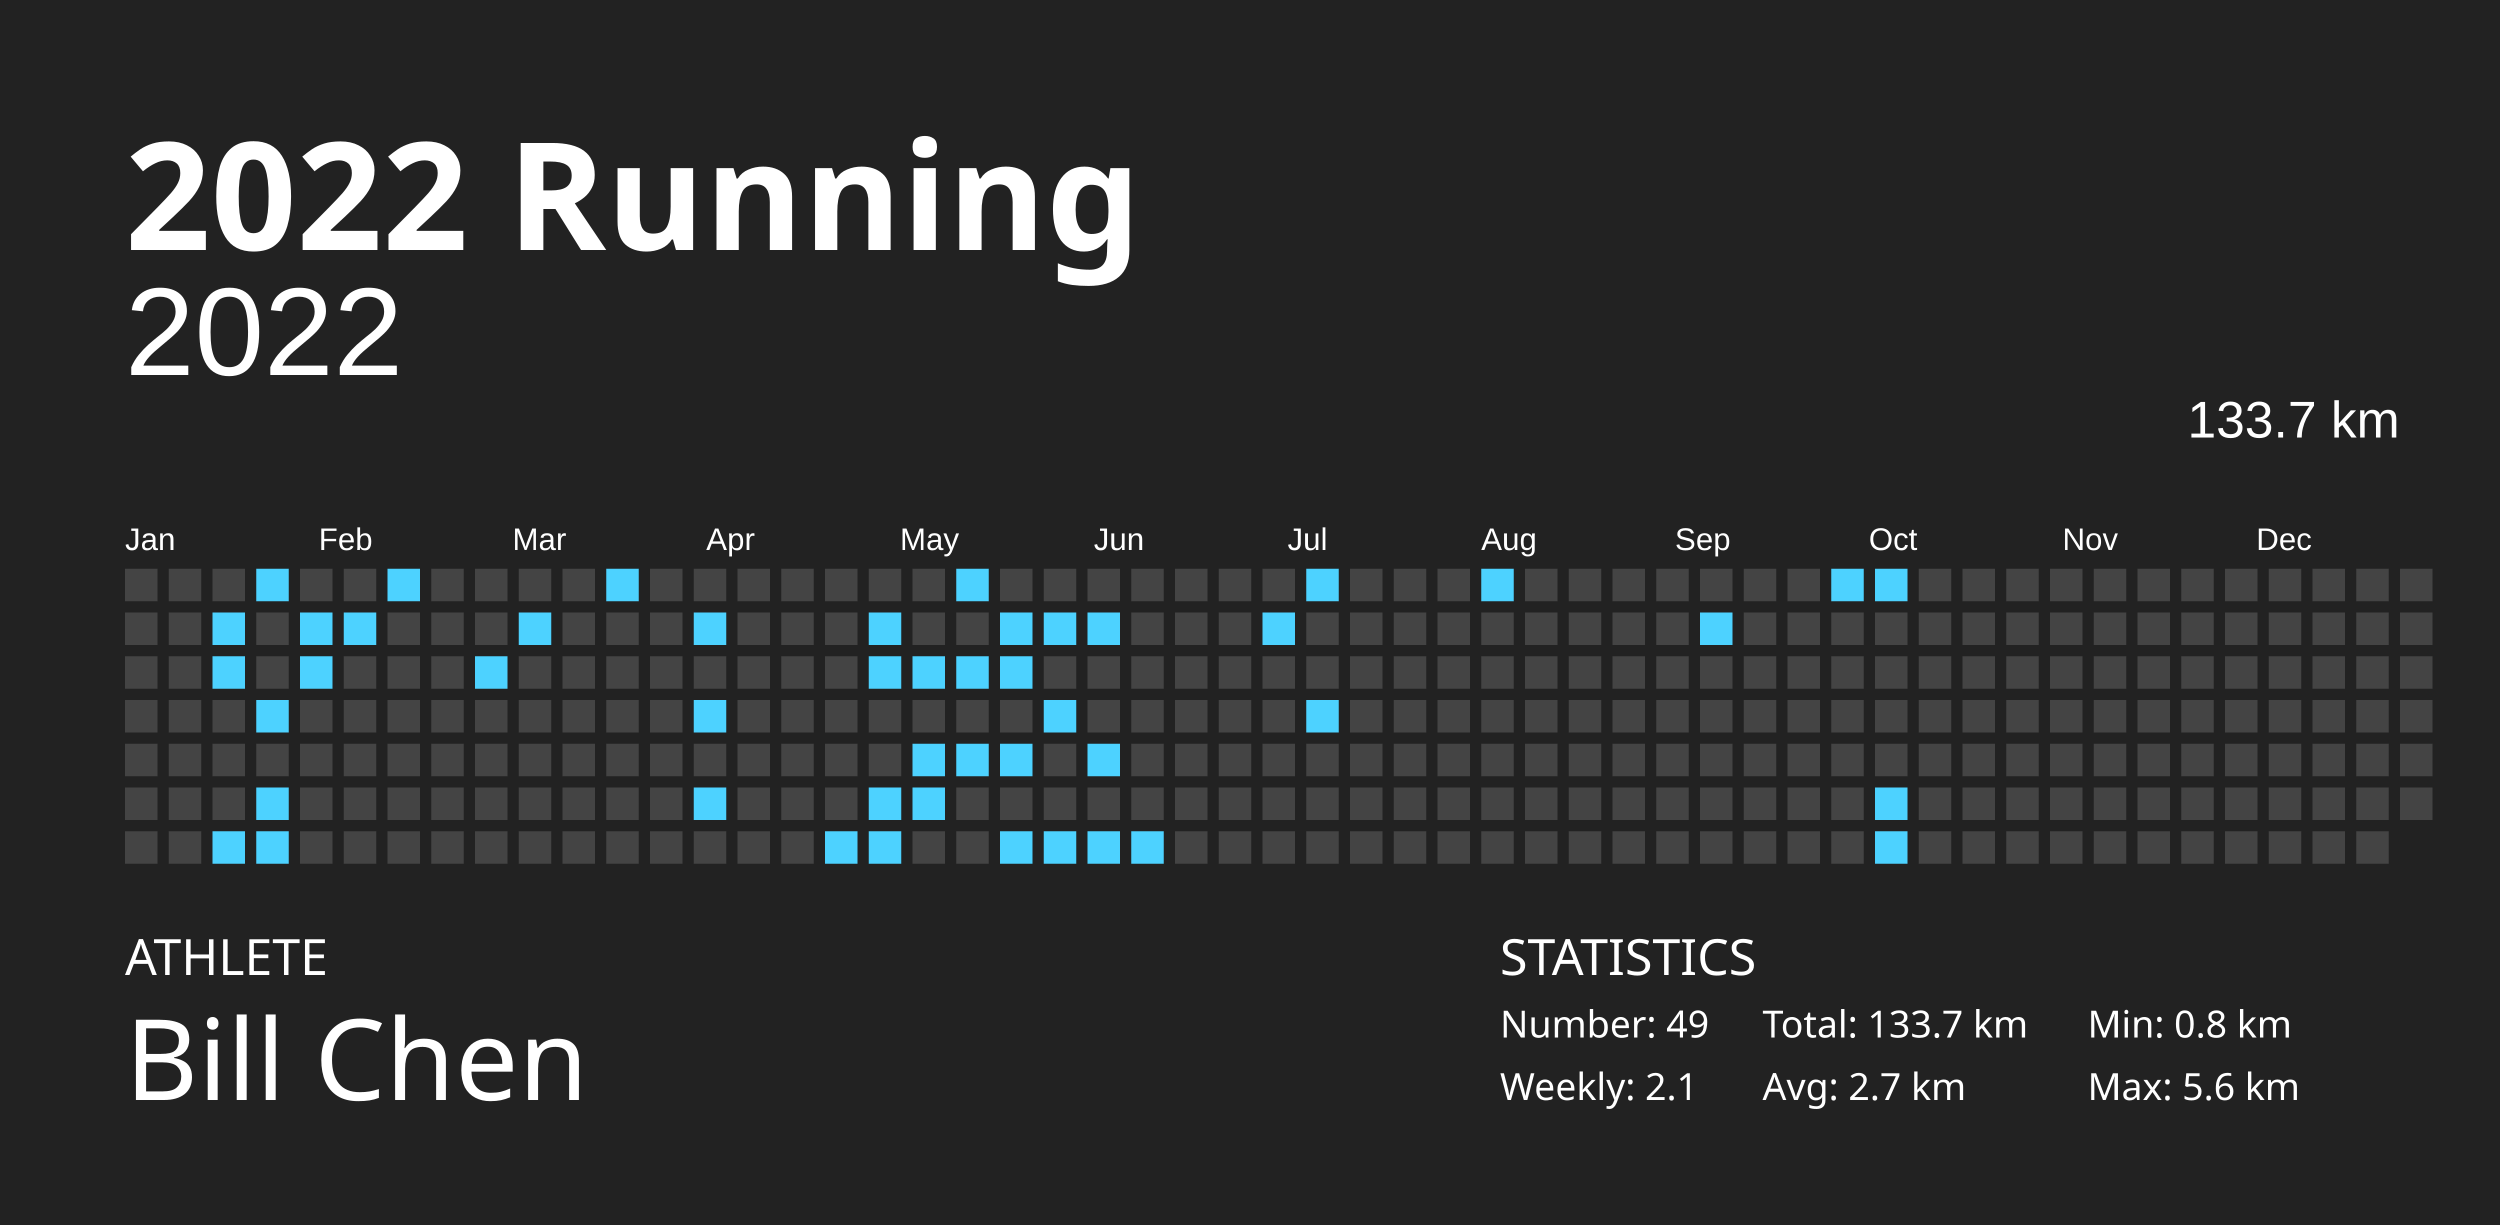
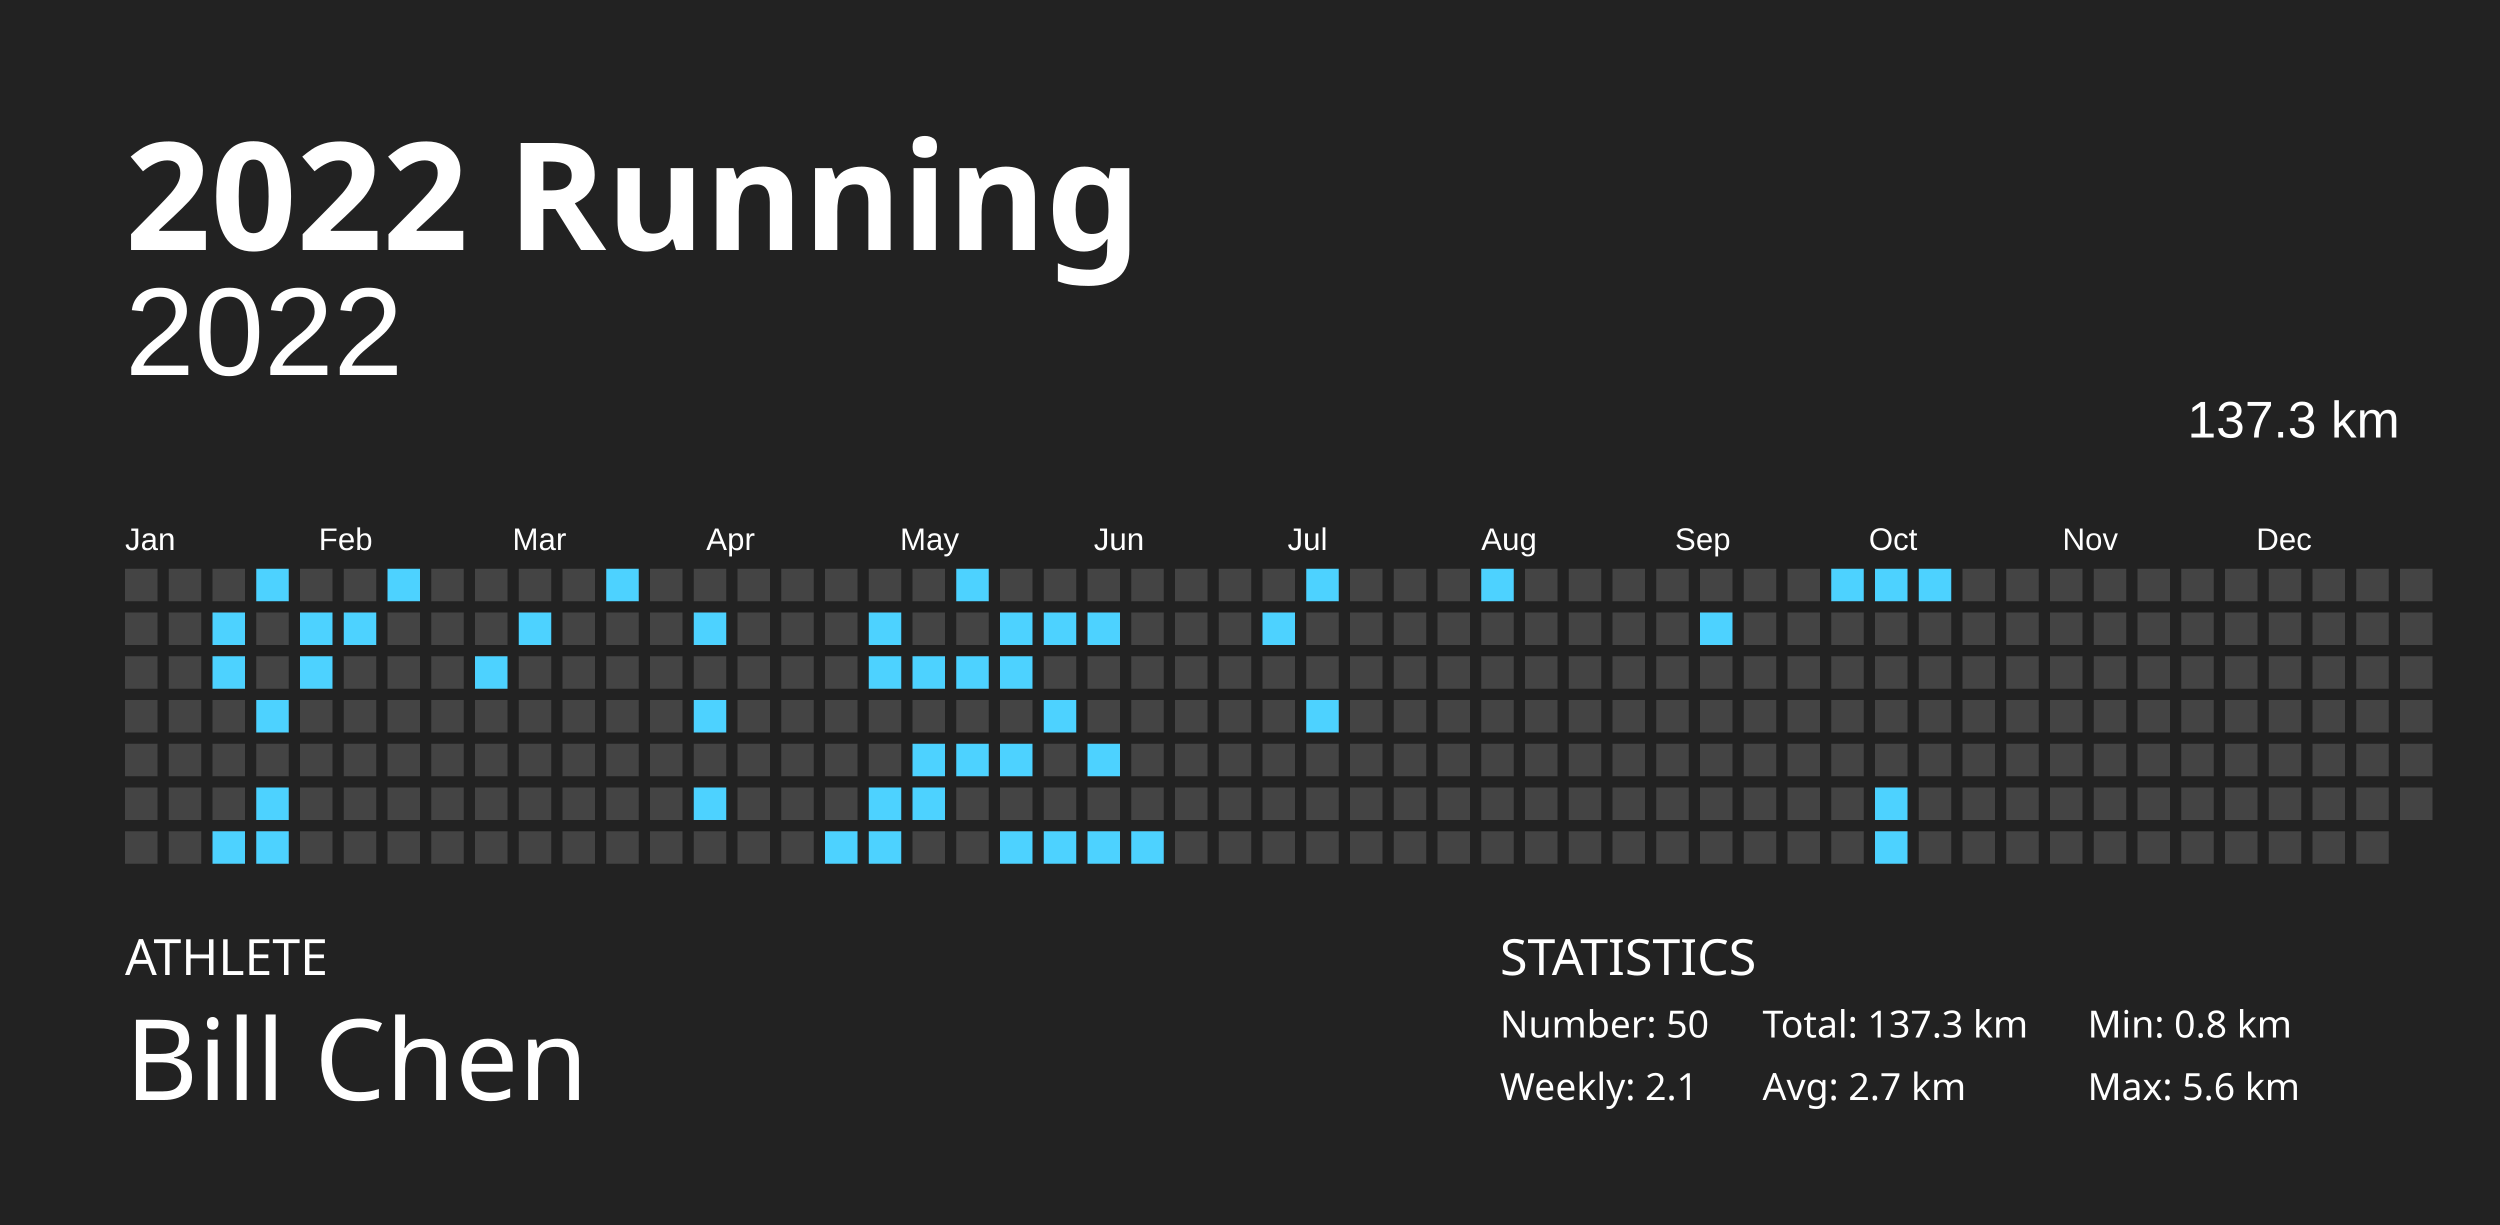
<svg xmlns="http://www.w3.org/2000/svg" baseProfile="full" height="98mm" version="1.1" viewBox="0,0,200,98" width="200mm">
  <defs />
  <rect fill="#222222" height="98" width="200" x="0" y="0" />
  <text fill="#FFFFFF" style="font-size:12px; font-family:Futura; font-weight:bold;" x="10" y="20">2022 Running</text>
  <text fill="#FFFFFF" style="font-size:4px; font-family:Futura" x="10" y="78">ATHLETE</text>
  <text fill="#FFFFFF" style="font-size:9px; font-family:Futura" x="10" y="88">Bill Chen</text>
  <text fill="#FFFFFF" style="font-size:4px; font-family:Futura" x="120" y="78">STATISTICS</text>
-   <text fill="#FFFFFF" style="font-size:3px; font-family:Futura" x="120" y="83">Number: 49</text>
+   <text fill="#FFFFFF" style="font-size:3px; font-family:Futura" x="120" y="83">Number: 50</text>
  <text fill="#FFFFFF" style="font-size:3px; font-family:Futura" x="120" y="88">Weekly: 2.1</text>
-   <text fill="#FFFFFF" style="font-size:3px; font-family:Futura" x="141" y="83">Total: 133.7 km</text>
+   <text fill="#FFFFFF" style="font-size:3px; font-family:Futura" x="141" y="83">Total: 137.3 km</text>
  <text fill="#FFFFFF" style="font-size:3px; font-family:Futura" x="141" y="88">Avg: 2.7 km</text>
  <text fill="#FFFFFF" style="font-size:3px; font-family:Futura" x="167" y="83">Min: 0.8 km</text>
  <text fill="#FFFFFF" style="font-size:3px; font-family:Futura" x="167" y="88">Max: 5.6 km</text>
  <text alignment-baseline="hanging" fill="#FFFFFF" style="font-size:10.0px; font-family:Arial;" x="10" y="30">2022</text>
-   <text alignment-baseline="hanging" fill="#FFFFFF" style="font-size:4.125px; font-family:Arial;" x="175" y="35">133.7 km</text>
+   <text alignment-baseline="hanging" fill="#FFFFFF" style="font-size:4.125px; font-family:Arial;" x="175" y="35">137.3 km</text>
  <text fill="#FFFFFF" style="font-size:2.5px; font-family:Arial" x="10.0" y="44">Jan</text>
  <text fill="#FFFFFF" style="font-size:2.5px; font-family:Arial" x="25.5" y="44">Feb</text>
  <text fill="#FFFFFF" style="font-size:2.5px; font-family:Arial" x="41.0" y="44">Mar</text>
  <text fill="#FFFFFF" style="font-size:2.5px; font-family:Arial" x="56.5" y="44">Apr</text>
  <text fill="#FFFFFF" style="font-size:2.5px; font-family:Arial" x="72.0" y="44">May</text>
  <text fill="#FFFFFF" style="font-size:2.5px; font-family:Arial" x="87.5" y="44">Jun</text>
  <text fill="#FFFFFF" style="font-size:2.5px; font-family:Arial" x="103.0" y="44">Jul</text>
  <text fill="#FFFFFF" style="font-size:2.5px; font-family:Arial" x="118.5" y="44">Aug</text>
  <text fill="#FFFFFF" style="font-size:2.5px; font-family:Arial" x="134.0" y="44">Sep</text>
  <text fill="#FFFFFF" style="font-size:2.5px; font-family:Arial" x="149.5" y="44">Oct</text>
  <text fill="#FFFFFF" style="font-size:2.5px; font-family:Arial" x="165.0" y="44">Nov</text>
  <text fill="#FFFFFF" style="font-size:2.5px; font-family:Arial" x="180.5" y="44">Dec</text>
  <rect fill="#444444" height="2.6" width="2.6" x="10.0" y="45.5" />
  <rect fill="#444444" height="2.6" width="2.6" x="10.0" y="49.0" />
  <rect fill="#444444" height="2.6" width="2.6" x="10.0" y="52.5" />
  <rect fill="#444444" height="2.6" width="2.6" x="10.0" y="56.0" />
  <rect fill="#444444" height="2.6" width="2.6" x="10.0" y="59.5" />
  <rect fill="#444444" height="2.6" width="2.6" x="10.0" y="63.0" />
  <rect fill="#444444" height="2.6" width="2.6" x="10.0" y="66.5" />
  <rect fill="#444444" height="2.6" width="2.6" x="13.5" y="45.5" />
  <rect fill="#444444" height="2.6" width="2.6" x="13.5" y="49.0" />
  <rect fill="#444444" height="2.6" width="2.6" x="13.5" y="52.5" />
  <rect fill="#444444" height="2.6" width="2.6" x="13.5" y="56.0" />
  <rect fill="#444444" height="2.6" width="2.6" x="13.5" y="59.5" />
  <rect fill="#444444" height="2.6" width="2.6" x="13.5" y="63.0" />
  <rect fill="#444444" height="2.6" width="2.6" x="13.5" y="66.5" />
  <rect fill="#444444" height="2.6" width="2.6" x="17.0" y="45.5" />
  <rect fill="#4dd2ff" height="2.6" width="2.6" x="17.0" y="49.0" />
  <rect fill="#4dd2ff" height="2.6" width="2.6" x="17.0" y="52.5" />
  <rect fill="#444444" height="2.6" width="2.6" x="17.0" y="56.0" />
  <rect fill="#444444" height="2.6" width="2.6" x="17.0" y="59.5" />
  <rect fill="#444444" height="2.6" width="2.6" x="17.0" y="63.0" />
  <rect fill="#4dd2ff" height="2.6" width="2.6" x="17.0" y="66.5" />
  <rect fill="#4dd2ff" height="2.6" width="2.6" x="20.5" y="45.5" />
  <rect fill="#444444" height="2.6" width="2.6" x="20.5" y="49.0" />
  <rect fill="#444444" height="2.6" width="2.6" x="20.5" y="52.5" />
  <rect fill="#4dd2ff" height="2.6" width="2.6" x="20.5" y="56.0" />
  <rect fill="#444444" height="2.6" width="2.6" x="20.5" y="59.5" />
  <rect fill="#4dd2ff" height="2.6" width="2.6" x="20.5" y="63.0" />
  <rect fill="#4dd2ff" height="2.6" width="2.6" x="20.5" y="66.5" />
  <rect fill="#444444" height="2.6" width="2.6" x="24.0" y="45.5" />
  <rect fill="#4dd2ff" height="2.6" width="2.6" x="24.0" y="49.0" />
  <rect fill="#4dd2ff" height="2.6" width="2.6" x="24.0" y="52.5" />
  <rect fill="#444444" height="2.6" width="2.6" x="24.0" y="56.0" />
  <rect fill="#444444" height="2.6" width="2.6" x="24.0" y="59.5" />
  <rect fill="#444444" height="2.6" width="2.6" x="24.0" y="63.0" />
  <rect fill="#444444" height="2.6" width="2.6" x="24.0" y="66.5" />
  <rect fill="#444444" height="2.6" width="2.6" x="27.5" y="45.5" />
  <rect fill="#4dd2ff" height="2.6" width="2.6" x="27.5" y="49.0" />
  <rect fill="#444444" height="2.6" width="2.6" x="27.5" y="52.5" />
  <rect fill="#444444" height="2.6" width="2.6" x="27.5" y="56.0" />
  <rect fill="#444444" height="2.6" width="2.6" x="27.5" y="59.5" />
  <rect fill="#444444" height="2.6" width="2.6" x="27.5" y="63.0" />
  <rect fill="#444444" height="2.6" width="2.6" x="27.5" y="66.5" />
  <rect fill="#4dd2ff" height="2.6" width="2.6" x="31.0" y="45.5" />
  <rect fill="#444444" height="2.6" width="2.6" x="31.0" y="49.0" />
  <rect fill="#444444" height="2.6" width="2.6" x="31.0" y="52.5" />
  <rect fill="#444444" height="2.6" width="2.6" x="31.0" y="56.0" />
  <rect fill="#444444" height="2.6" width="2.6" x="31.0" y="59.5" />
  <rect fill="#444444" height="2.6" width="2.6" x="31.0" y="63.0" />
  <rect fill="#444444" height="2.6" width="2.6" x="31.0" y="66.5" />
  <rect fill="#444444" height="2.6" width="2.6" x="34.5" y="45.5" />
  <rect fill="#444444" height="2.6" width="2.6" x="34.5" y="49.0" />
  <rect fill="#444444" height="2.6" width="2.6" x="34.5" y="52.5" />
  <rect fill="#444444" height="2.6" width="2.6" x="34.5" y="56.0" />
  <rect fill="#444444" height="2.6" width="2.6" x="34.5" y="59.5" />
  <rect fill="#444444" height="2.6" width="2.6" x="34.5" y="63.0" />
  <rect fill="#444444" height="2.6" width="2.6" x="34.5" y="66.5" />
  <rect fill="#444444" height="2.6" width="2.6" x="38.0" y="45.5" />
  <rect fill="#444444" height="2.6" width="2.6" x="38.0" y="49.0" />
  <rect fill="#4dd2ff" height="2.6" width="2.6" x="38.0" y="52.5" />
  <rect fill="#444444" height="2.6" width="2.6" x="38.0" y="56.0" />
  <rect fill="#444444" height="2.6" width="2.6" x="38.0" y="59.5" />
  <rect fill="#444444" height="2.6" width="2.6" x="38.0" y="63.0" />
  <rect fill="#444444" height="2.6" width="2.6" x="38.0" y="66.5" />
  <rect fill="#444444" height="2.6" width="2.6" x="41.5" y="45.5" />
  <rect fill="#4dd2ff" height="2.6" width="2.6" x="41.5" y="49.0" />
  <rect fill="#444444" height="2.6" width="2.6" x="41.5" y="52.5" />
  <rect fill="#444444" height="2.6" width="2.6" x="41.5" y="56.0" />
  <rect fill="#444444" height="2.6" width="2.6" x="41.5" y="59.5" />
  <rect fill="#444444" height="2.6" width="2.6" x="41.5" y="63.0" />
  <rect fill="#444444" height="2.6" width="2.6" x="41.5" y="66.5" />
  <rect fill="#444444" height="2.6" width="2.6" x="45.0" y="45.5" />
  <rect fill="#444444" height="2.6" width="2.6" x="45.0" y="49.0" />
  <rect fill="#444444" height="2.6" width="2.6" x="45.0" y="52.5" />
  <rect fill="#444444" height="2.6" width="2.6" x="45.0" y="56.0" />
  <rect fill="#444444" height="2.6" width="2.6" x="45.0" y="59.5" />
  <rect fill="#444444" height="2.6" width="2.6" x="45.0" y="63.0" />
  <rect fill="#444444" height="2.6" width="2.6" x="45.0" y="66.5" />
  <rect fill="#4dd2ff" height="2.6" width="2.6" x="48.5" y="45.5" />
  <rect fill="#444444" height="2.6" width="2.6" x="48.5" y="49.0" />
  <rect fill="#444444" height="2.6" width="2.6" x="48.5" y="52.5" />
  <rect fill="#444444" height="2.6" width="2.6" x="48.5" y="56.0" />
  <rect fill="#444444" height="2.6" width="2.6" x="48.5" y="59.5" />
  <rect fill="#444444" height="2.6" width="2.6" x="48.5" y="63.0" />
  <rect fill="#444444" height="2.6" width="2.6" x="48.5" y="66.5" />
  <rect fill="#444444" height="2.6" width="2.6" x="52.0" y="45.5" />
  <rect fill="#444444" height="2.6" width="2.6" x="52.0" y="49.0" />
  <rect fill="#444444" height="2.6" width="2.6" x="52.0" y="52.5" />
  <rect fill="#444444" height="2.6" width="2.6" x="52.0" y="56.0" />
  <rect fill="#444444" height="2.6" width="2.6" x="52.0" y="59.5" />
  <rect fill="#444444" height="2.6" width="2.6" x="52.0" y="63.0" />
  <rect fill="#444444" height="2.6" width="2.6" x="52.0" y="66.5" />
  <rect fill="#444444" height="2.6" width="2.6" x="55.5" y="45.5" />
  <rect fill="#4dd2ff" height="2.6" width="2.6" x="55.5" y="49.0" />
  <rect fill="#444444" height="2.6" width="2.6" x="55.5" y="52.5" />
  <rect fill="#4dd2ff" height="2.6" width="2.6" x="55.5" y="56.0" />
  <rect fill="#444444" height="2.6" width="2.6" x="55.5" y="59.5" />
  <rect fill="#4dd2ff" height="2.6" width="2.6" x="55.5" y="63.0" />
  <rect fill="#444444" height="2.6" width="2.6" x="55.5" y="66.5" />
  <rect fill="#444444" height="2.6" width="2.6" x="59.0" y="45.5" />
  <rect fill="#444444" height="2.6" width="2.6" x="59.0" y="49.0" />
  <rect fill="#444444" height="2.6" width="2.6" x="59.0" y="52.5" />
  <rect fill="#444444" height="2.6" width="2.6" x="59.0" y="56.0" />
  <rect fill="#444444" height="2.6" width="2.6" x="59.0" y="59.5" />
  <rect fill="#444444" height="2.6" width="2.6" x="59.0" y="63.0" />
  <rect fill="#444444" height="2.6" width="2.6" x="59.0" y="66.5" />
  <rect fill="#444444" height="2.6" width="2.6" x="62.5" y="45.5" />
  <rect fill="#444444" height="2.6" width="2.6" x="62.5" y="49.0" />
  <rect fill="#444444" height="2.6" width="2.6" x="62.5" y="52.5" />
  <rect fill="#444444" height="2.6" width="2.6" x="62.5" y="56.0" />
  <rect fill="#444444" height="2.6" width="2.6" x="62.5" y="59.5" />
  <rect fill="#444444" height="2.6" width="2.6" x="62.5" y="63.0" />
  <rect fill="#444444" height="2.6" width="2.6" x="62.5" y="66.5" />
  <rect fill="#444444" height="2.6" width="2.6" x="66.0" y="45.5" />
  <rect fill="#444444" height="2.6" width="2.6" x="66.0" y="49.0" />
  <rect fill="#444444" height="2.6" width="2.6" x="66.0" y="52.5" />
  <rect fill="#444444" height="2.6" width="2.6" x="66.0" y="56.0" />
  <rect fill="#444444" height="2.6" width="2.6" x="66.0" y="59.5" />
  <rect fill="#444444" height="2.6" width="2.6" x="66.0" y="63.0" />
  <rect fill="#4dd2ff" height="2.6" width="2.6" x="66.0" y="66.5" />
  <rect fill="#444444" height="2.6" width="2.6" x="69.5" y="45.5" />
  <rect fill="#4dd2ff" height="2.6" width="2.6" x="69.5" y="49.0" />
  <rect fill="#4dd2ff" height="2.6" width="2.6" x="69.5" y="52.5" />
  <rect fill="#444444" height="2.6" width="2.6" x="69.5" y="56.0" />
  <rect fill="#444444" height="2.6" width="2.6" x="69.5" y="59.5" />
  <rect fill="#4dd2ff" height="2.6" width="2.6" x="69.5" y="63.0" />
  <rect fill="#4dd2ff" height="2.6" width="2.6" x="69.5" y="66.5" />
  <rect fill="#444444" height="2.6" width="2.6" x="73.0" y="45.5" />
  <rect fill="#444444" height="2.6" width="2.6" x="73.0" y="49.0" />
  <rect fill="#4dd2ff" height="2.6" width="2.6" x="73.0" y="52.5" />
  <rect fill="#444444" height="2.6" width="2.6" x="73.0" y="56.0" />
  <rect fill="#4dd2ff" height="2.6" width="2.6" x="73.0" y="59.5" />
  <rect fill="#4dd2ff" height="2.6" width="2.6" x="73.0" y="63.0" />
  <rect fill="#444444" height="2.6" width="2.6" x="73.0" y="66.5" />
  <rect fill="#4dd2ff" height="2.6" width="2.6" x="76.5" y="45.5" />
  <rect fill="#444444" height="2.6" width="2.6" x="76.5" y="49.0" />
  <rect fill="#4dd2ff" height="2.6" width="2.6" x="76.5" y="52.5" />
  <rect fill="#444444" height="2.6" width="2.6" x="76.5" y="56.0" />
  <rect fill="#4dd2ff" height="2.6" width="2.6" x="76.5" y="59.5" />
  <rect fill="#444444" height="2.6" width="2.6" x="76.5" y="63.0" />
  <rect fill="#444444" height="2.6" width="2.6" x="76.5" y="66.5" />
  <rect fill="#444444" height="2.6" width="2.6" x="80.0" y="45.5" />
  <rect fill="#4dd2ff" height="2.6" width="2.6" x="80.0" y="49.0" />
  <rect fill="#4dd2ff" height="2.6" width="2.6" x="80.0" y="52.5" />
  <rect fill="#444444" height="2.6" width="2.6" x="80.0" y="56.0" />
  <rect fill="#4dd2ff" height="2.6" width="2.6" x="80.0" y="59.5" />
  <rect fill="#444444" height="2.6" width="2.6" x="80.0" y="63.0" />
  <rect fill="#4dd2ff" height="2.6" width="2.6" x="80.0" y="66.5" />
  <rect fill="#444444" height="2.6" width="2.6" x="83.5" y="45.5" />
  <rect fill="#4dd2ff" height="2.6" width="2.6" x="83.5" y="49.0" />
  <rect fill="#444444" height="2.6" width="2.6" x="83.5" y="52.5" />
  <rect fill="#4dd2ff" height="2.6" width="2.6" x="83.5" y="56.0" />
  <rect fill="#444444" height="2.6" width="2.6" x="83.5" y="59.5" />
  <rect fill="#444444" height="2.6" width="2.6" x="83.5" y="63.0" />
  <rect fill="#4dd2ff" height="2.6" width="2.6" x="83.5" y="66.5" />
  <rect fill="#444444" height="2.6" width="2.6" x="87.0" y="45.5" />
  <rect fill="#4dd2ff" height="2.6" width="2.6" x="87.0" y="49.0" />
  <rect fill="#444444" height="2.6" width="2.6" x="87.0" y="52.5" />
  <rect fill="#444444" height="2.6" width="2.6" x="87.0" y="56.0" />
  <rect fill="#4dd2ff" height="2.6" width="2.6" x="87.0" y="59.5" />
  <rect fill="#444444" height="2.6" width="2.6" x="87.0" y="63.0" />
  <rect fill="#4dd2ff" height="2.6" width="2.6" x="87.0" y="66.5" />
  <rect fill="#444444" height="2.6" width="2.6" x="90.5" y="45.5" />
  <rect fill="#444444" height="2.6" width="2.6" x="90.5" y="49.0" />
  <rect fill="#444444" height="2.6" width="2.6" x="90.5" y="52.5" />
  <rect fill="#444444" height="2.6" width="2.6" x="90.5" y="56.0" />
  <rect fill="#444444" height="2.6" width="2.6" x="90.5" y="59.5" />
  <rect fill="#444444" height="2.6" width="2.6" x="90.5" y="63.0" />
  <rect fill="#4dd2ff" height="2.6" width="2.6" x="90.5" y="66.5" />
  <rect fill="#444444" height="2.6" width="2.6" x="94.0" y="45.5" />
  <rect fill="#444444" height="2.6" width="2.6" x="94.0" y="49.0" />
  <rect fill="#444444" height="2.6" width="2.6" x="94.0" y="52.5" />
  <rect fill="#444444" height="2.6" width="2.6" x="94.0" y="56.0" />
  <rect fill="#444444" height="2.6" width="2.6" x="94.0" y="59.5" />
  <rect fill="#444444" height="2.6" width="2.6" x="94.0" y="63.0" />
  <rect fill="#444444" height="2.6" width="2.6" x="94.0" y="66.5" />
  <rect fill="#444444" height="2.6" width="2.6" x="97.5" y="45.5" />
  <rect fill="#444444" height="2.6" width="2.6" x="97.5" y="49.0" />
  <rect fill="#444444" height="2.6" width="2.6" x="97.5" y="52.5" />
  <rect fill="#444444" height="2.6" width="2.6" x="97.5" y="56.0" />
  <rect fill="#444444" height="2.6" width="2.6" x="97.5" y="59.5" />
  <rect fill="#444444" height="2.6" width="2.6" x="97.5" y="63.0" />
  <rect fill="#444444" height="2.6" width="2.6" x="97.5" y="66.5" />
  <rect fill="#444444" height="2.6" width="2.6" x="101.0" y="45.5" />
  <rect fill="#4dd2ff" height="2.6" width="2.6" x="101.0" y="49.0" />
  <rect fill="#444444" height="2.6" width="2.6" x="101.0" y="52.5" />
  <rect fill="#444444" height="2.6" width="2.6" x="101.0" y="56.0" />
  <rect fill="#444444" height="2.6" width="2.6" x="101.0" y="59.5" />
  <rect fill="#444444" height="2.6" width="2.6" x="101.0" y="63.0" />
  <rect fill="#444444" height="2.6" width="2.6" x="101.0" y="66.5" />
  <rect fill="#4dd2ff" height="2.6" width="2.6" x="104.5" y="45.5" />
  <rect fill="#444444" height="2.6" width="2.6" x="104.5" y="49.0" />
  <rect fill="#444444" height="2.6" width="2.6" x="104.5" y="52.5" />
  <rect fill="#4dd2ff" height="2.6" width="2.6" x="104.5" y="56.0" />
  <rect fill="#444444" height="2.6" width="2.6" x="104.5" y="59.5" />
  <rect fill="#444444" height="2.6" width="2.6" x="104.5" y="63.0" />
  <rect fill="#444444" height="2.6" width="2.6" x="104.5" y="66.5" />
  <rect fill="#444444" height="2.6" width="2.6" x="108.0" y="45.5" />
  <rect fill="#444444" height="2.6" width="2.6" x="108.0" y="49.0" />
  <rect fill="#444444" height="2.6" width="2.6" x="108.0" y="52.5" />
  <rect fill="#444444" height="2.6" width="2.6" x="108.0" y="56.0" />
  <rect fill="#444444" height="2.6" width="2.6" x="108.0" y="59.5" />
  <rect fill="#444444" height="2.6" width="2.6" x="108.0" y="63.0" />
  <rect fill="#444444" height="2.6" width="2.6" x="108.0" y="66.5" />
  <rect fill="#444444" height="2.6" width="2.6" x="111.5" y="45.5" />
  <rect fill="#444444" height="2.6" width="2.6" x="111.5" y="49.0" />
  <rect fill="#444444" height="2.6" width="2.6" x="111.5" y="52.5" />
  <rect fill="#444444" height="2.6" width="2.6" x="111.5" y="56.0" />
  <rect fill="#444444" height="2.6" width="2.6" x="111.5" y="59.5" />
  <rect fill="#444444" height="2.6" width="2.6" x="111.5" y="63.0" />
  <rect fill="#444444" height="2.6" width="2.6" x="111.5" y="66.5" />
  <rect fill="#444444" height="2.6" width="2.6" x="115.0" y="45.5" />
  <rect fill="#444444" height="2.6" width="2.6" x="115.0" y="49.0" />
  <rect fill="#444444" height="2.6" width="2.6" x="115.0" y="52.5" />
  <rect fill="#444444" height="2.6" width="2.6" x="115.0" y="56.0" />
  <rect fill="#444444" height="2.6" width="2.6" x="115.0" y="59.5" />
  <rect fill="#444444" height="2.6" width="2.6" x="115.0" y="63.0" />
  <rect fill="#444444" height="2.6" width="2.6" x="115.0" y="66.5" />
  <rect fill="#4dd2ff" height="2.6" width="2.6" x="118.5" y="45.5" />
  <rect fill="#444444" height="2.6" width="2.6" x="118.5" y="49.0" />
  <rect fill="#444444" height="2.6" width="2.6" x="118.5" y="52.5" />
  <rect fill="#444444" height="2.6" width="2.6" x="118.5" y="56.0" />
  <rect fill="#444444" height="2.6" width="2.6" x="118.5" y="59.5" />
  <rect fill="#444444" height="2.6" width="2.6" x="118.5" y="63.0" />
  <rect fill="#444444" height="2.6" width="2.6" x="118.5" y="66.5" />
  <rect fill="#444444" height="2.6" width="2.6" x="122.0" y="45.5" />
  <rect fill="#444444" height="2.6" width="2.6" x="122.0" y="49.0" />
  <rect fill="#444444" height="2.6" width="2.6" x="122.0" y="52.5" />
  <rect fill="#444444" height="2.6" width="2.6" x="122.0" y="56.0" />
  <rect fill="#444444" height="2.6" width="2.6" x="122.0" y="59.5" />
  <rect fill="#444444" height="2.6" width="2.6" x="122.0" y="63.0" />
  <rect fill="#444444" height="2.6" width="2.6" x="122.0" y="66.5" />
  <rect fill="#444444" height="2.6" width="2.6" x="125.5" y="45.5" />
  <rect fill="#444444" height="2.6" width="2.6" x="125.5" y="49.0" />
  <rect fill="#444444" height="2.6" width="2.6" x="125.5" y="52.5" />
  <rect fill="#444444" height="2.6" width="2.6" x="125.5" y="56.0" />
  <rect fill="#444444" height="2.6" width="2.6" x="125.5" y="59.5" />
  <rect fill="#444444" height="2.6" width="2.6" x="125.5" y="63.0" />
  <rect fill="#444444" height="2.6" width="2.6" x="125.5" y="66.5" />
  <rect fill="#444444" height="2.6" width="2.6" x="129.0" y="45.5" />
  <rect fill="#444444" height="2.6" width="2.6" x="129.0" y="49.0" />
  <rect fill="#444444" height="2.6" width="2.6" x="129.0" y="52.5" />
  <rect fill="#444444" height="2.6" width="2.6" x="129.0" y="56.0" />
  <rect fill="#444444" height="2.6" width="2.6" x="129.0" y="59.5" />
  <rect fill="#444444" height="2.6" width="2.6" x="129.0" y="63.0" />
  <rect fill="#444444" height="2.6" width="2.6" x="129.0" y="66.5" />
  <rect fill="#444444" height="2.6" width="2.6" x="132.5" y="45.5" />
  <rect fill="#444444" height="2.6" width="2.6" x="132.5" y="49.0" />
  <rect fill="#444444" height="2.6" width="2.6" x="132.5" y="52.5" />
  <rect fill="#444444" height="2.6" width="2.6" x="132.5" y="56.0" />
  <rect fill="#444444" height="2.6" width="2.6" x="132.5" y="59.5" />
  <rect fill="#444444" height="2.6" width="2.6" x="132.5" y="63.0" />
  <rect fill="#444444" height="2.6" width="2.6" x="132.5" y="66.5" />
  <rect fill="#444444" height="2.6" width="2.6" x="136.0" y="45.5" />
  <rect fill="#4dd2ff" height="2.6" width="2.6" x="136.0" y="49.0" />
  <rect fill="#444444" height="2.6" width="2.6" x="136.0" y="52.5" />
  <rect fill="#444444" height="2.6" width="2.6" x="136.0" y="56.0" />
  <rect fill="#444444" height="2.6" width="2.6" x="136.0" y="59.5" />
  <rect fill="#444444" height="2.6" width="2.6" x="136.0" y="63.0" />
  <rect fill="#444444" height="2.6" width="2.6" x="136.0" y="66.5" />
  <rect fill="#444444" height="2.6" width="2.6" x="139.5" y="45.5" />
  <rect fill="#444444" height="2.6" width="2.6" x="139.5" y="49.0" />
  <rect fill="#444444" height="2.6" width="2.6" x="139.5" y="52.5" />
  <rect fill="#444444" height="2.6" width="2.6" x="139.5" y="56.0" />
  <rect fill="#444444" height="2.6" width="2.6" x="139.5" y="59.5" />
  <rect fill="#444444" height="2.6" width="2.6" x="139.5" y="63.0" />
  <rect fill="#444444" height="2.6" width="2.6" x="139.5" y="66.5" />
  <rect fill="#444444" height="2.6" width="2.6" x="143.0" y="45.5" />
  <rect fill="#444444" height="2.6" width="2.6" x="143.0" y="49.0" />
  <rect fill="#444444" height="2.6" width="2.6" x="143.0" y="52.5" />
  <rect fill="#444444" height="2.6" width="2.6" x="143.0" y="56.0" />
  <rect fill="#444444" height="2.6" width="2.6" x="143.0" y="59.5" />
  <rect fill="#444444" height="2.6" width="2.6" x="143.0" y="63.0" />
  <rect fill="#444444" height="2.6" width="2.6" x="143.0" y="66.5" />
  <rect fill="#4dd2ff" height="2.6" width="2.6" x="146.5" y="45.5" />
  <rect fill="#444444" height="2.6" width="2.6" x="146.5" y="49.0" />
  <rect fill="#444444" height="2.6" width="2.6" x="146.5" y="52.5" />
  <rect fill="#444444" height="2.6" width="2.6" x="146.5" y="56.0" />
  <rect fill="#444444" height="2.6" width="2.6" x="146.5" y="59.5" />
  <rect fill="#444444" height="2.6" width="2.6" x="146.5" y="63.0" />
  <rect fill="#444444" height="2.6" width="2.6" x="146.5" y="66.5" />
  <rect fill="#4dd2ff" height="2.6" width="2.6" x="150.0" y="45.5" />
  <rect fill="#444444" height="2.6" width="2.6" x="150.0" y="49.0" />
  <rect fill="#444444" height="2.6" width="2.6" x="150.0" y="52.5" />
  <rect fill="#444444" height="2.6" width="2.6" x="150.0" y="56.0" />
  <rect fill="#444444" height="2.6" width="2.6" x="150.0" y="59.5" />
  <rect fill="#4dd2ff" height="2.6" width="2.6" x="150.0" y="63.0" />
  <rect fill="#4dd2ff" height="2.6" width="2.6" x="150.0" y="66.5" />
-   <rect fill="#444444" height="2.6" width="2.6" x="153.5" y="45.5" />
+   <rect fill="#4dd2ff" height="2.6" width="2.6" x="153.5" y="45.5" />
  <rect fill="#444444" height="2.6" width="2.6" x="153.5" y="49.0" />
  <rect fill="#444444" height="2.6" width="2.6" x="153.5" y="52.5" />
  <rect fill="#444444" height="2.6" width="2.6" x="153.5" y="56.0" />
  <rect fill="#444444" height="2.6" width="2.6" x="153.5" y="59.5" />
  <rect fill="#444444" height="2.6" width="2.6" x="153.5" y="63.0" />
  <rect fill="#444444" height="2.6" width="2.6" x="153.5" y="66.5" />
  <rect fill="#444444" height="2.6" width="2.6" x="157.0" y="45.5" />
  <rect fill="#444444" height="2.6" width="2.6" x="157.0" y="49.0" />
  <rect fill="#444444" height="2.6" width="2.6" x="157.0" y="52.5" />
  <rect fill="#444444" height="2.6" width="2.6" x="157.0" y="56.0" />
  <rect fill="#444444" height="2.6" width="2.6" x="157.0" y="59.5" />
  <rect fill="#444444" height="2.6" width="2.6" x="157.0" y="63.0" />
  <rect fill="#444444" height="2.6" width="2.6" x="157.0" y="66.5" />
  <rect fill="#444444" height="2.6" width="2.6" x="160.5" y="45.5" />
  <rect fill="#444444" height="2.6" width="2.6" x="160.5" y="49.0" />
  <rect fill="#444444" height="2.6" width="2.6" x="160.5" y="52.5" />
  <rect fill="#444444" height="2.6" width="2.6" x="160.5" y="56.0" />
  <rect fill="#444444" height="2.6" width="2.6" x="160.5" y="59.5" />
  <rect fill="#444444" height="2.6" width="2.6" x="160.5" y="63.0" />
  <rect fill="#444444" height="2.6" width="2.6" x="160.5" y="66.5" />
  <rect fill="#444444" height="2.6" width="2.6" x="164.0" y="45.5" />
  <rect fill="#444444" height="2.6" width="2.6" x="164.0" y="49.0" />
  <rect fill="#444444" height="2.6" width="2.6" x="164.0" y="52.5" />
  <rect fill="#444444" height="2.6" width="2.6" x="164.0" y="56.0" />
  <rect fill="#444444" height="2.6" width="2.6" x="164.0" y="59.5" />
  <rect fill="#444444" height="2.6" width="2.6" x="164.0" y="63.0" />
  <rect fill="#444444" height="2.6" width="2.6" x="164.0" y="66.5" />
  <rect fill="#444444" height="2.6" width="2.6" x="167.5" y="45.5" />
  <rect fill="#444444" height="2.6" width="2.6" x="167.5" y="49.0" />
  <rect fill="#444444" height="2.6" width="2.6" x="167.5" y="52.5" />
  <rect fill="#444444" height="2.6" width="2.6" x="167.5" y="56.0" />
  <rect fill="#444444" height="2.6" width="2.6" x="167.5" y="59.5" />
  <rect fill="#444444" height="2.6" width="2.6" x="167.5" y="63.0" />
  <rect fill="#444444" height="2.6" width="2.6" x="167.5" y="66.5" />
  <rect fill="#444444" height="2.6" width="2.6" x="171.0" y="45.5" />
  <rect fill="#444444" height="2.6" width="2.6" x="171.0" y="49.0" />
  <rect fill="#444444" height="2.6" width="2.6" x="171.0" y="52.5" />
  <rect fill="#444444" height="2.6" width="2.6" x="171.0" y="56.0" />
  <rect fill="#444444" height="2.6" width="2.6" x="171.0" y="59.5" />
  <rect fill="#444444" height="2.6" width="2.6" x="171.0" y="63.0" />
  <rect fill="#444444" height="2.6" width="2.6" x="171.0" y="66.5" />
  <rect fill="#444444" height="2.6" width="2.6" x="174.5" y="45.5" />
  <rect fill="#444444" height="2.6" width="2.6" x="174.5" y="49.0" />
  <rect fill="#444444" height="2.6" width="2.6" x="174.5" y="52.5" />
  <rect fill="#444444" height="2.6" width="2.6" x="174.5" y="56.0" />
  <rect fill="#444444" height="2.6" width="2.6" x="174.5" y="59.5" />
  <rect fill="#444444" height="2.6" width="2.6" x="174.5" y="63.0" />
  <rect fill="#444444" height="2.6" width="2.6" x="174.5" y="66.5" />
  <rect fill="#444444" height="2.6" width="2.6" x="178.0" y="45.5" />
  <rect fill="#444444" height="2.6" width="2.6" x="178.0" y="49.0" />
  <rect fill="#444444" height="2.6" width="2.6" x="178.0" y="52.5" />
  <rect fill="#444444" height="2.6" width="2.6" x="178.0" y="56.0" />
  <rect fill="#444444" height="2.6" width="2.6" x="178.0" y="59.5" />
  <rect fill="#444444" height="2.6" width="2.6" x="178.0" y="63.0" />
  <rect fill="#444444" height="2.6" width="2.6" x="178.0" y="66.5" />
  <rect fill="#444444" height="2.6" width="2.6" x="181.5" y="45.5" />
  <rect fill="#444444" height="2.6" width="2.6" x="181.5" y="49.0" />
  <rect fill="#444444" height="2.6" width="2.6" x="181.5" y="52.5" />
  <rect fill="#444444" height="2.6" width="2.6" x="181.5" y="56.0" />
  <rect fill="#444444" height="2.6" width="2.6" x="181.5" y="59.5" />
  <rect fill="#444444" height="2.6" width="2.6" x="181.5" y="63.0" />
  <rect fill="#444444" height="2.6" width="2.6" x="181.5" y="66.5" />
  <rect fill="#444444" height="2.6" width="2.6" x="185.0" y="45.5" />
  <rect fill="#444444" height="2.6" width="2.6" x="185.0" y="49.0" />
  <rect fill="#444444" height="2.6" width="2.6" x="185.0" y="52.5" />
  <rect fill="#444444" height="2.6" width="2.6" x="185.0" y="56.0" />
  <rect fill="#444444" height="2.6" width="2.6" x="185.0" y="59.5" />
  <rect fill="#444444" height="2.6" width="2.6" x="185.0" y="63.0" />
  <rect fill="#444444" height="2.6" width="2.6" x="185.0" y="66.5" />
  <rect fill="#444444" height="2.6" width="2.6" x="188.5" y="45.5" />
  <rect fill="#444444" height="2.6" width="2.6" x="188.5" y="49.0" />
  <rect fill="#444444" height="2.6" width="2.6" x="188.5" y="52.5" />
  <rect fill="#444444" height="2.6" width="2.6" x="188.5" y="56.0" />
  <rect fill="#444444" height="2.6" width="2.6" x="188.5" y="59.5" />
  <rect fill="#444444" height="2.6" width="2.6" x="188.5" y="63.0" />
  <rect fill="#444444" height="2.6" width="2.6" x="188.5" y="66.5" />
  <rect fill="#444444" height="2.6" width="2.6" x="192.0" y="45.5" />
  <rect fill="#444444" height="2.6" width="2.6" x="192.0" y="49.0" />
  <rect fill="#444444" height="2.6" width="2.6" x="192.0" y="52.5" />
  <rect fill="#444444" height="2.6" width="2.6" x="192.0" y="56.0" />
  <rect fill="#444444" height="2.6" width="2.6" x="192.0" y="59.5" />
  <rect fill="#444444" height="2.6" width="2.6" x="192.0" y="63.0" />
</svg>
